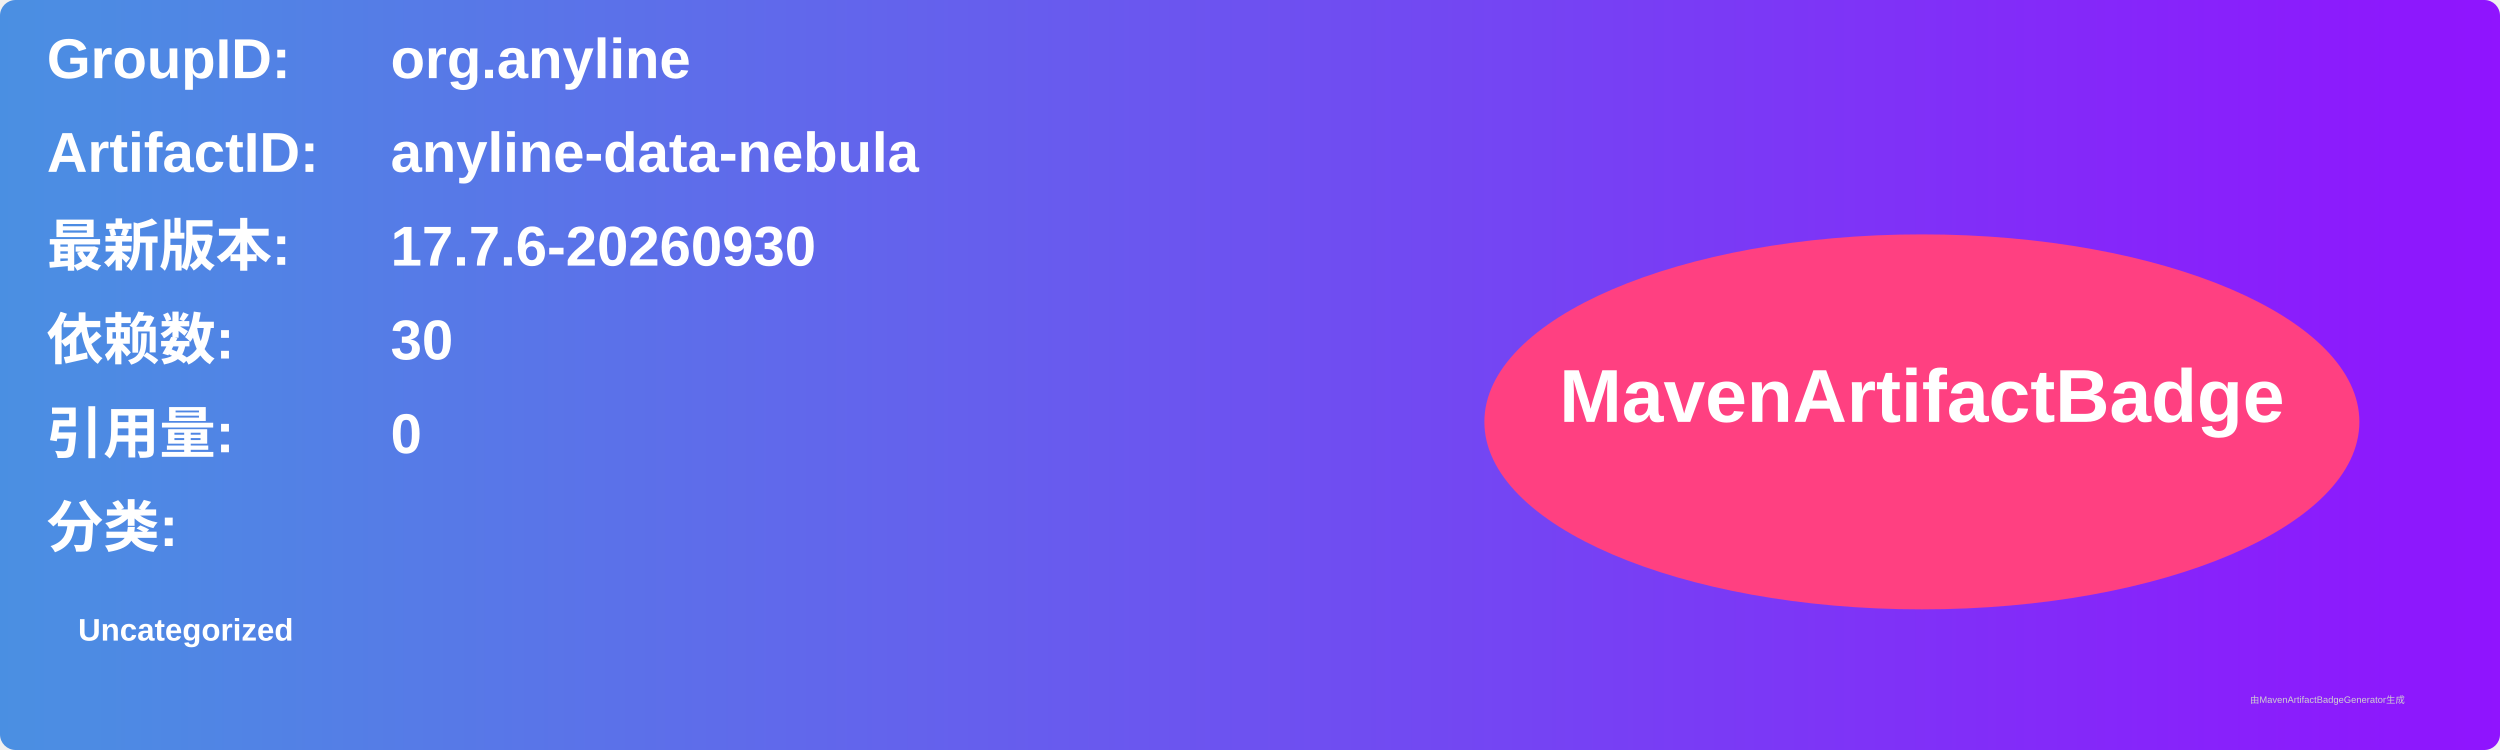
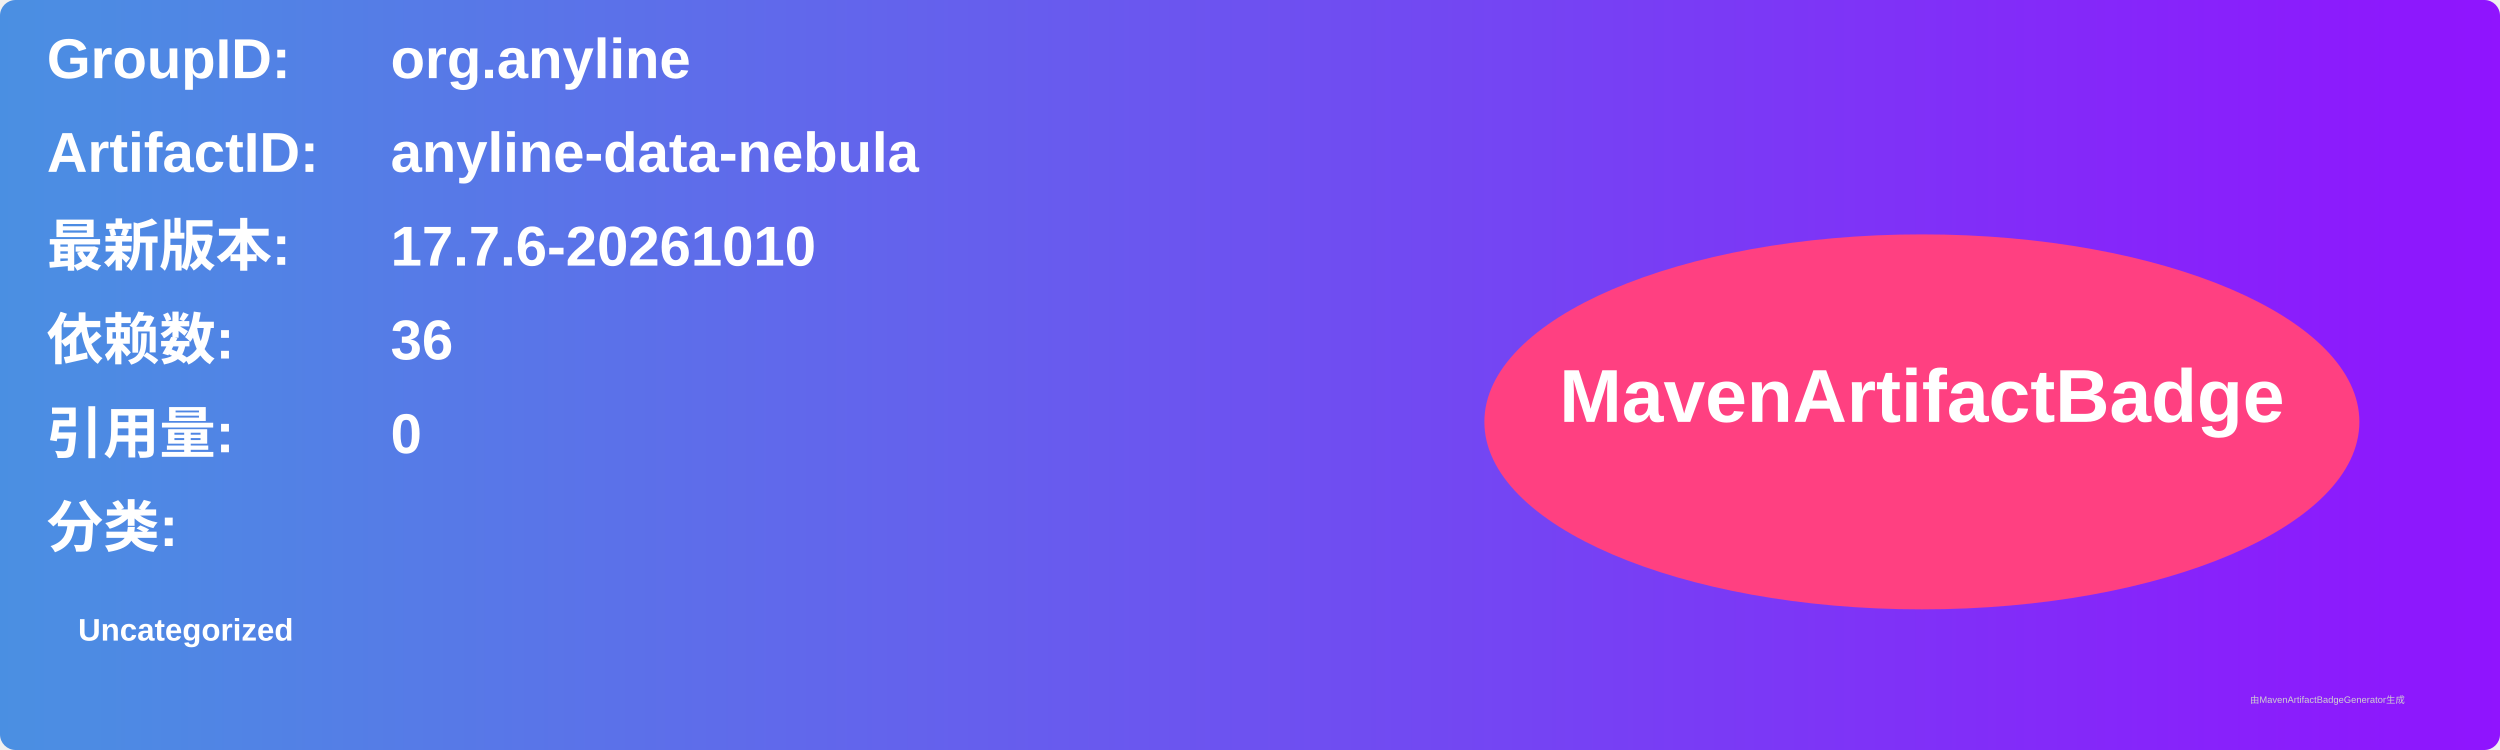
<svg xmlns="http://www.w3.org/2000/svg" width="800" height="240" viewBox="0 0 800 240">
  <linearGradient id="grad" x1="0%" y1="0%" x2="100%" y2="0%">
    <stop offset="0%" stop-color="#4a90e2" />
    <stop offset="100%" stop-color="#9013fe" />
  </linearGradient>
  <rect width="100%" height="100%" rx="5" ry="5" fill="url(#grad)" />
  <g transform="translate(15, 15)">
    <text x="0" y="10" font-family="Arial" font-size="18" fill="white" font-weight="bold" width="260">GroupID:</text>
    <text x="110" y="10" font-family="Arial" font-size="18" fill="white" font-weight="bold" width="460">org.anyline</text>
    <text x="0" y="40" font-family="Arial" font-size="18" fill="white" font-weight="bold" width="260">ArtifactID:</text>
    <text x="110" y="40" font-family="Arial" font-size="18" fill="white" font-weight="bold" width="460">anyline-data-nebula</text>
    <text x="0" y="70" font-family="Arial" font-size="18" fill="white" font-weight="bold">最新版本:</text>
    <text x="110" y="70" font-family="Arial" font-size="18" fill="white" font-weight="bold">
-       <tspan font-weight="bold">17.7.6-20260930</tspan>
+       <tspan font-weight="bold">17.7.6-20261010</tspan>
    </text>
    <text x="0" y="100" font-family="Arial" font-size="18" fill="white" font-weight="bold">依赖数: </text>
    <text x="110" y="100" font-family="Arial" font-size="18" fill="white">
-       <tspan font-weight="bold">30</tspan>
+       <tspan font-weight="bold">36</tspan>
    </text>
    <text x="0" y="130" font-family="Arial" font-size="18" fill="white" font-weight="bold">引用量: </text>
    <text x="110" y="130" font-family="Arial" font-size="18" fill="white">
      <tspan font-weight="bold">0</tspan>
    </text>
    <text x="0" y="160" font-family="Arial" font-size="18" fill="white" font-weight="bold">分类:</text>
    <text x="10" y="190" font-family="Arial" font-size="10" fill="white">
      <tspan font-weight="bold">Uncategorized</tspan>
    </text>
    <ellipse cx="600" cy="120" rx="140" ry="60" fill="#ff4081" />
    <text x="600" y="120" text-anchor="middle" font-family="Arial" font-size="24" fill="white" font-weight="bold">MavenArtifactBadge</text>
  </g>
  <text x="720" y="225" font-family="Arial" font-size="3" fill="#d0d0d0">由MavenArtifactBadgeGenerator生成</text>
</svg>
